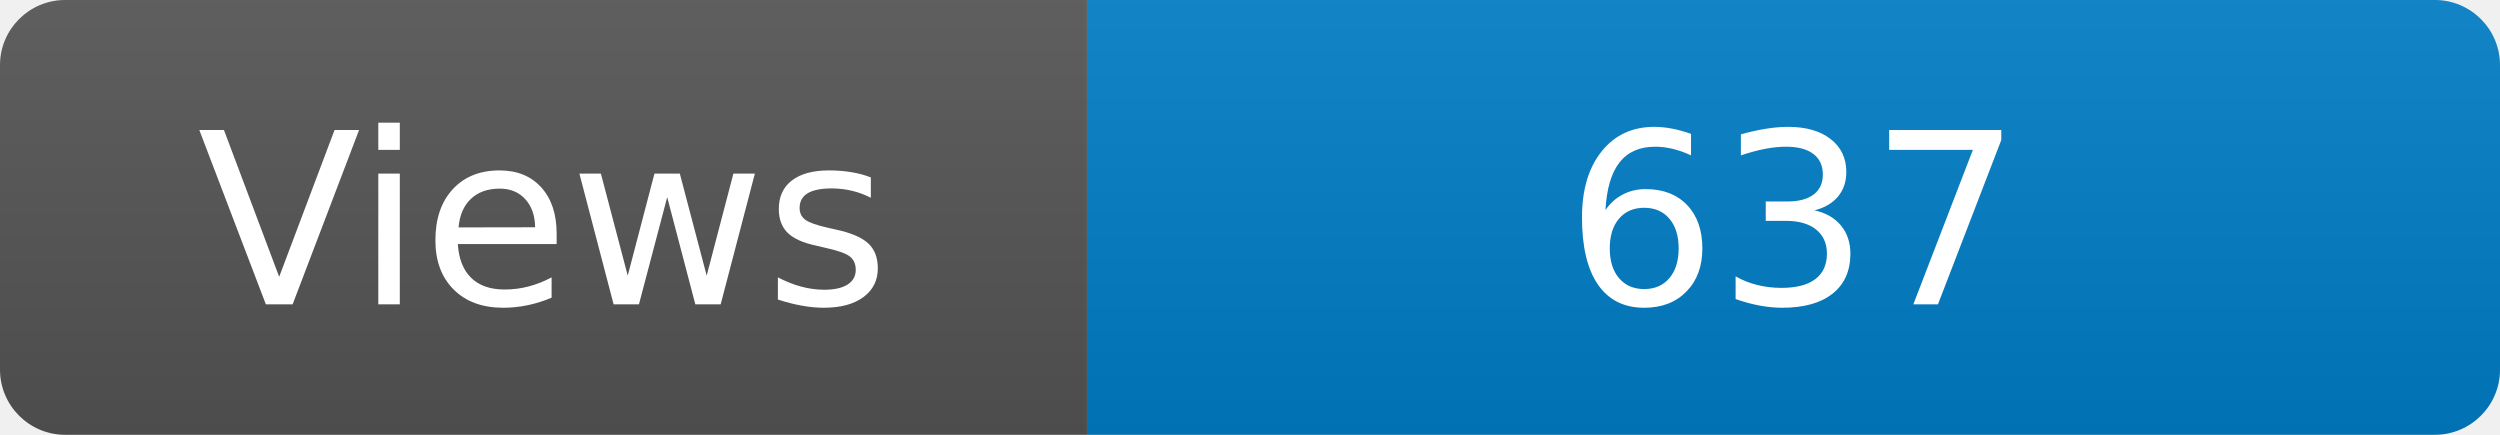
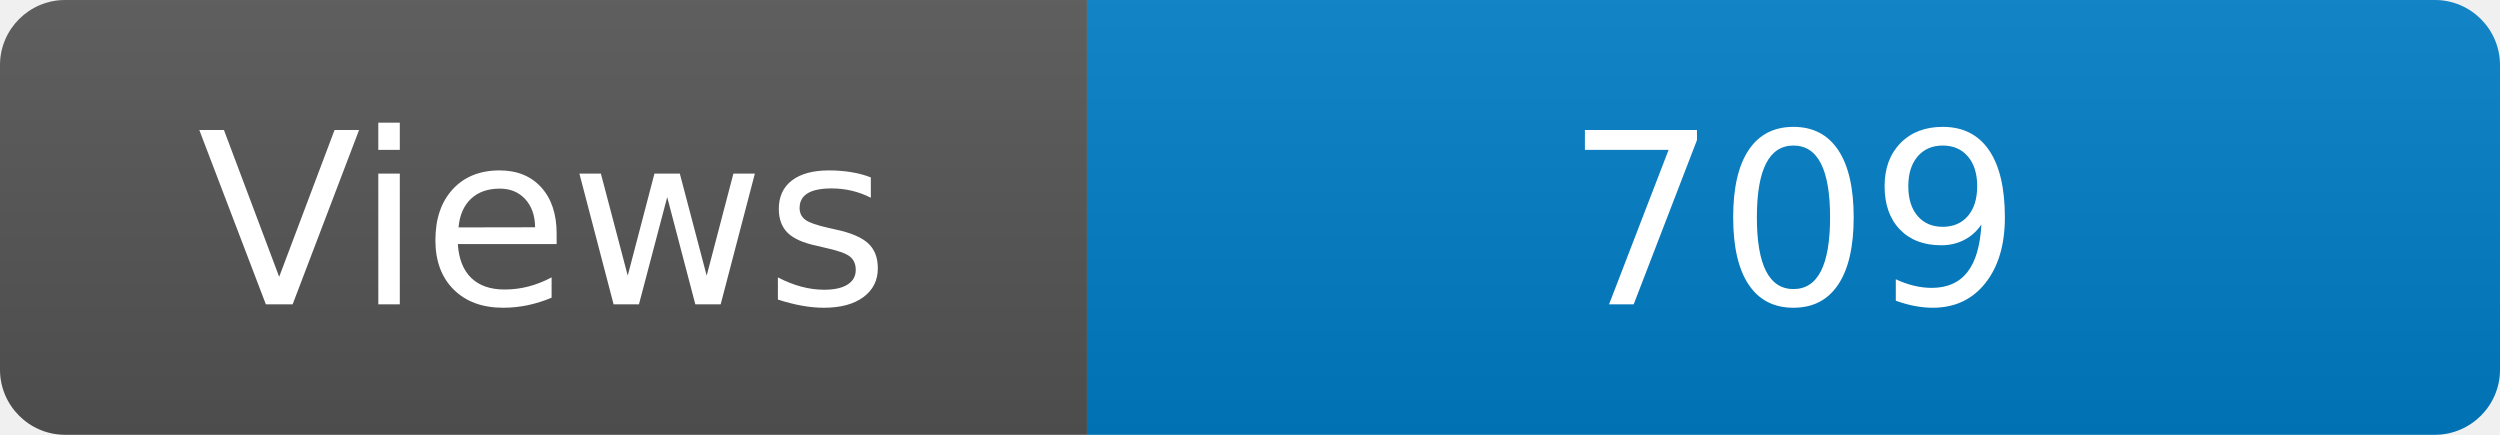
<svg xmlns="http://www.w3.org/2000/svg" width="115" height="20" role="img" aria-label="Maintained?: yes">
  <linearGradient id="s" x2="0" y2="100%">
    <stop offset="0" stop-color="#bbb" stop-opacity=".1" />
    <stop offset="1" stop-opacity=".1" />
  </linearGradient>
  <clipPath id="r">
    <rect width="115" height="20" rx="3" fill="#fff" />
  </clipPath>
  <g clip-path="url(#r)">
    <rect width="50" height="20" fill="#555" />
    <rect x="50" width="160" height="20" fill="#007ec6" />
    <rect width="115" height="20" fill="url(#s)" />
  </g>
  <g fill="#fff" text-anchor="middle" font-family="Verdana,Geneva,DejaVu Sans,sans-serif" font-size="110">
    <text x="250" y="140" transform="scale(.1)" fill="#fff">Views</text>
-     <text x="825" y="140" transform="scale(.1)" fill="#fff">637</text>
+     <text x="825" y="140" transform="scale(.1)" fill="#fff">709</text>
  </g>
</svg>
